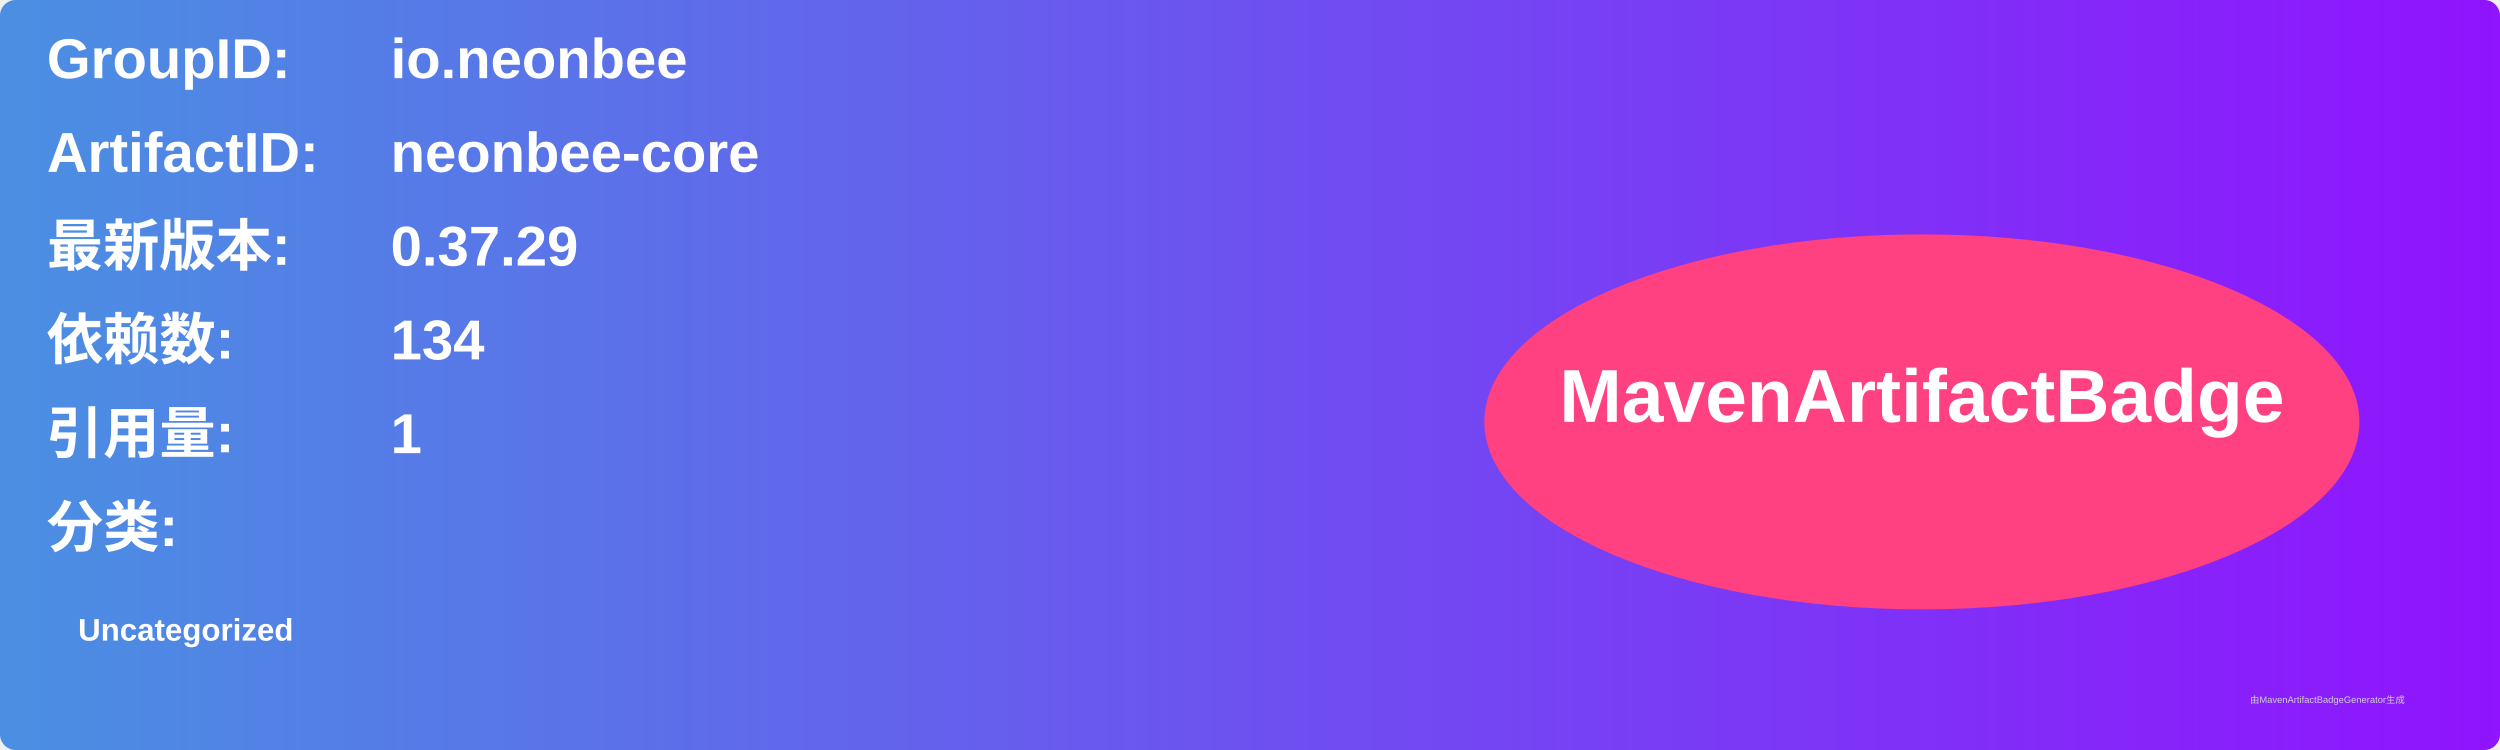
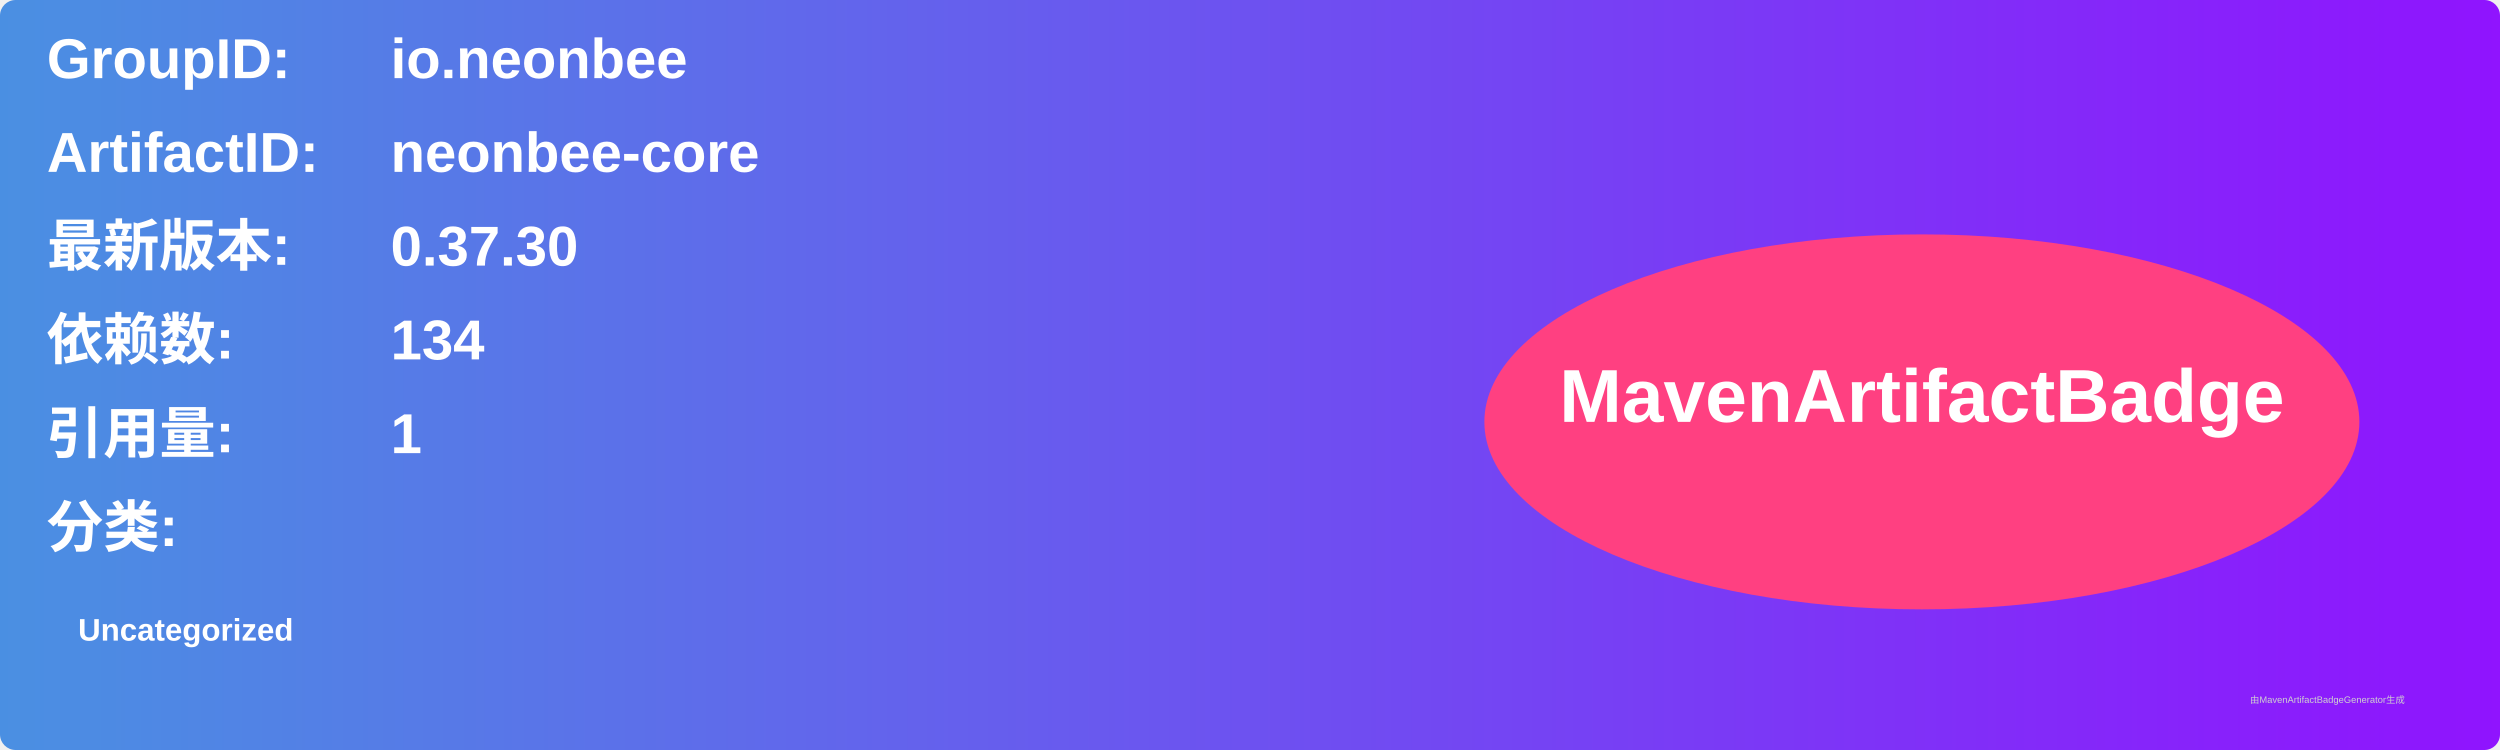
<svg xmlns="http://www.w3.org/2000/svg" width="800" height="240" viewBox="0 0 800 240">
  <linearGradient id="grad" x1="0%" y1="0%" x2="100%" y2="0%">
    <stop offset="0%" stop-color="#4a90e2" />
    <stop offset="100%" stop-color="#9013fe" />
  </linearGradient>
  <rect width="100%" height="100%" rx="5" ry="5" fill="url(#grad)" />
  <g transform="translate(15, 15)">
    <text x="0" y="10" font-family="Arial" font-size="18" fill="white" font-weight="bold" width="260">GroupID:</text>
    <text x="110" y="10" font-family="Arial" font-size="18" fill="white" font-weight="bold" width="460">io.neonbee</text>
    <text x="0" y="40" font-family="Arial" font-size="18" fill="white" font-weight="bold" width="260">ArtifactID:</text>
    <text x="110" y="40" font-family="Arial" font-size="18" fill="white" font-weight="bold" width="460">neonbee-core</text>
    <text x="0" y="70" font-family="Arial" font-size="18" fill="white" font-weight="bold">最新版本:</text>
    <text x="110" y="70" font-family="Arial" font-size="18" fill="white" font-weight="bold">
-       <tspan font-weight="bold">0.37.29</tspan>
+       <tspan font-weight="bold">0.37.30</tspan>
    </text>
    <text x="0" y="100" font-family="Arial" font-size="18" fill="white" font-weight="bold">依赖数: </text>
    <text x="110" y="100" font-family="Arial" font-size="18" fill="white">
      <tspan font-weight="bold">134</tspan>
    </text>
    <text x="0" y="130" font-family="Arial" font-size="18" fill="white" font-weight="bold">引用量: </text>
    <text x="110" y="130" font-family="Arial" font-size="18" fill="white">
      <tspan font-weight="bold">1</tspan>
    </text>
    <text x="0" y="160" font-family="Arial" font-size="18" fill="white" font-weight="bold">分类:</text>
    <text x="10" y="190" font-family="Arial" font-size="10" fill="white">
      <tspan font-weight="bold">Uncategorized</tspan>
    </text>
    <ellipse cx="600" cy="120" rx="140" ry="60" fill="#ff4081" />
    <text x="600" y="120" text-anchor="middle" font-family="Arial" font-size="24" fill="white" font-weight="bold">MavenArtifactBadge</text>
  </g>
  <text x="720" y="225" font-family="Arial" font-size="3" fill="#d0d0d0">由MavenArtifactBadgeGenerator生成</text>
</svg>
